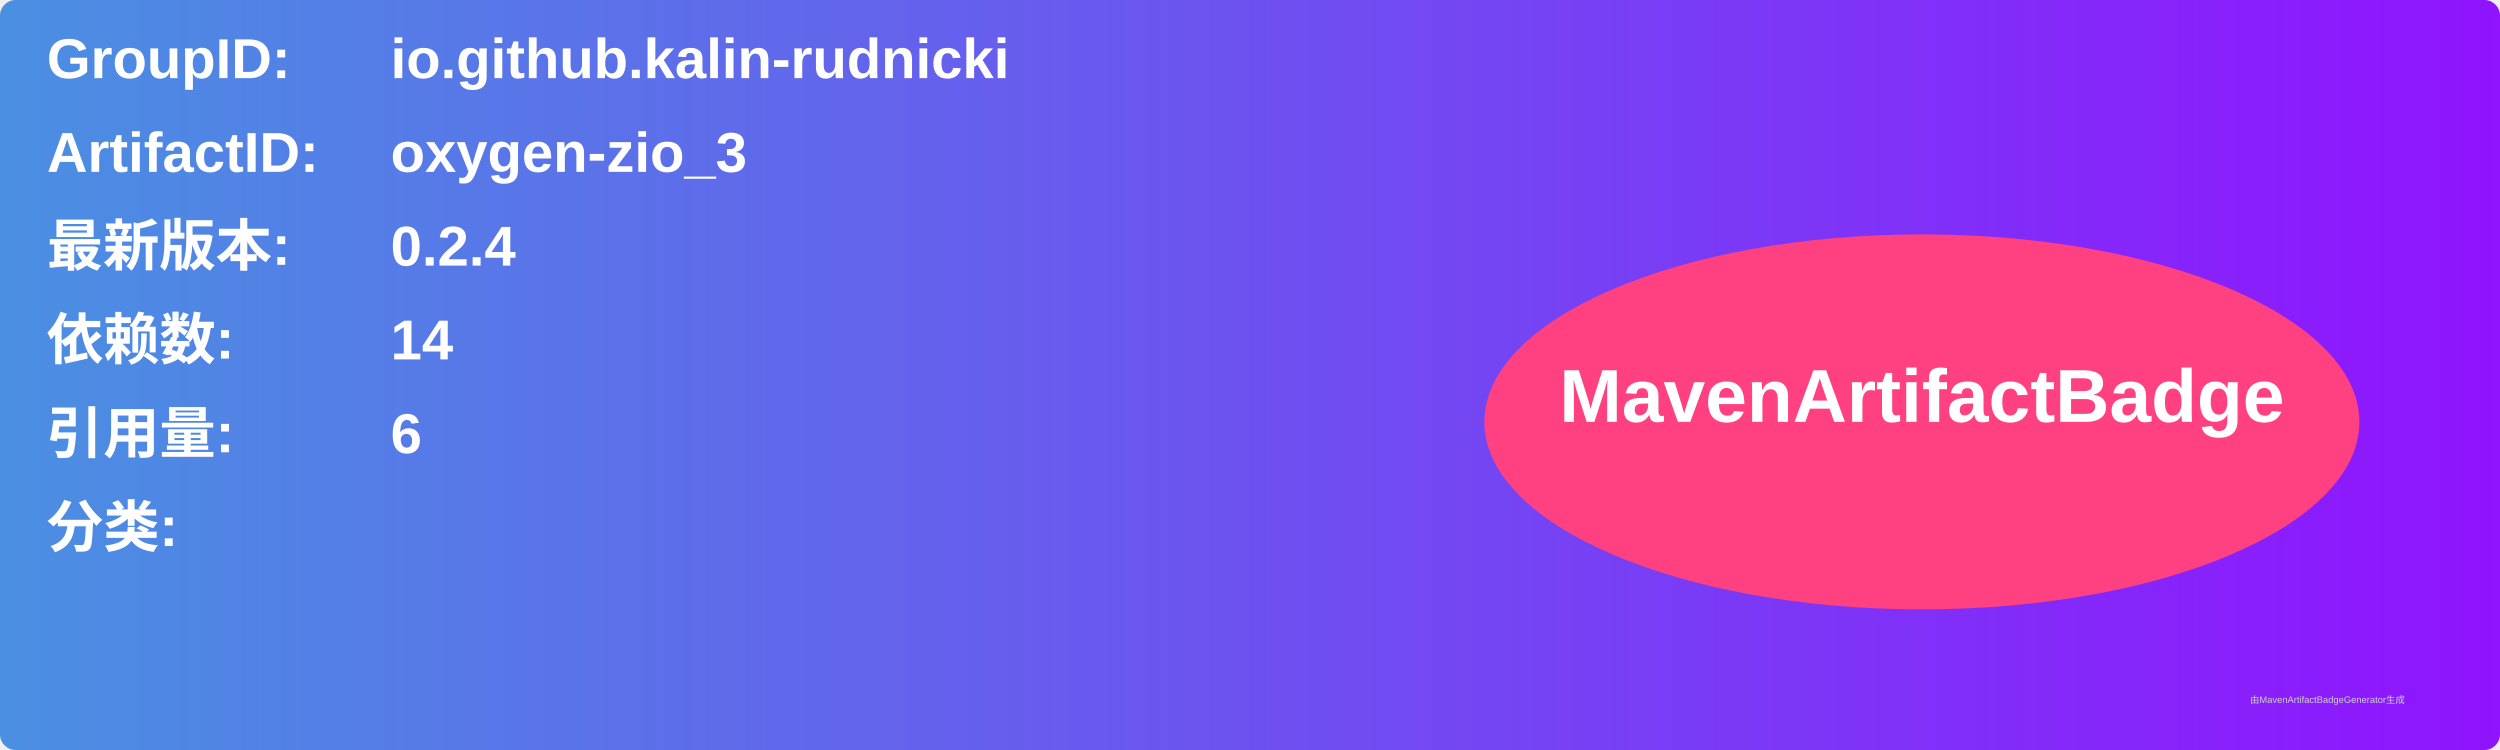
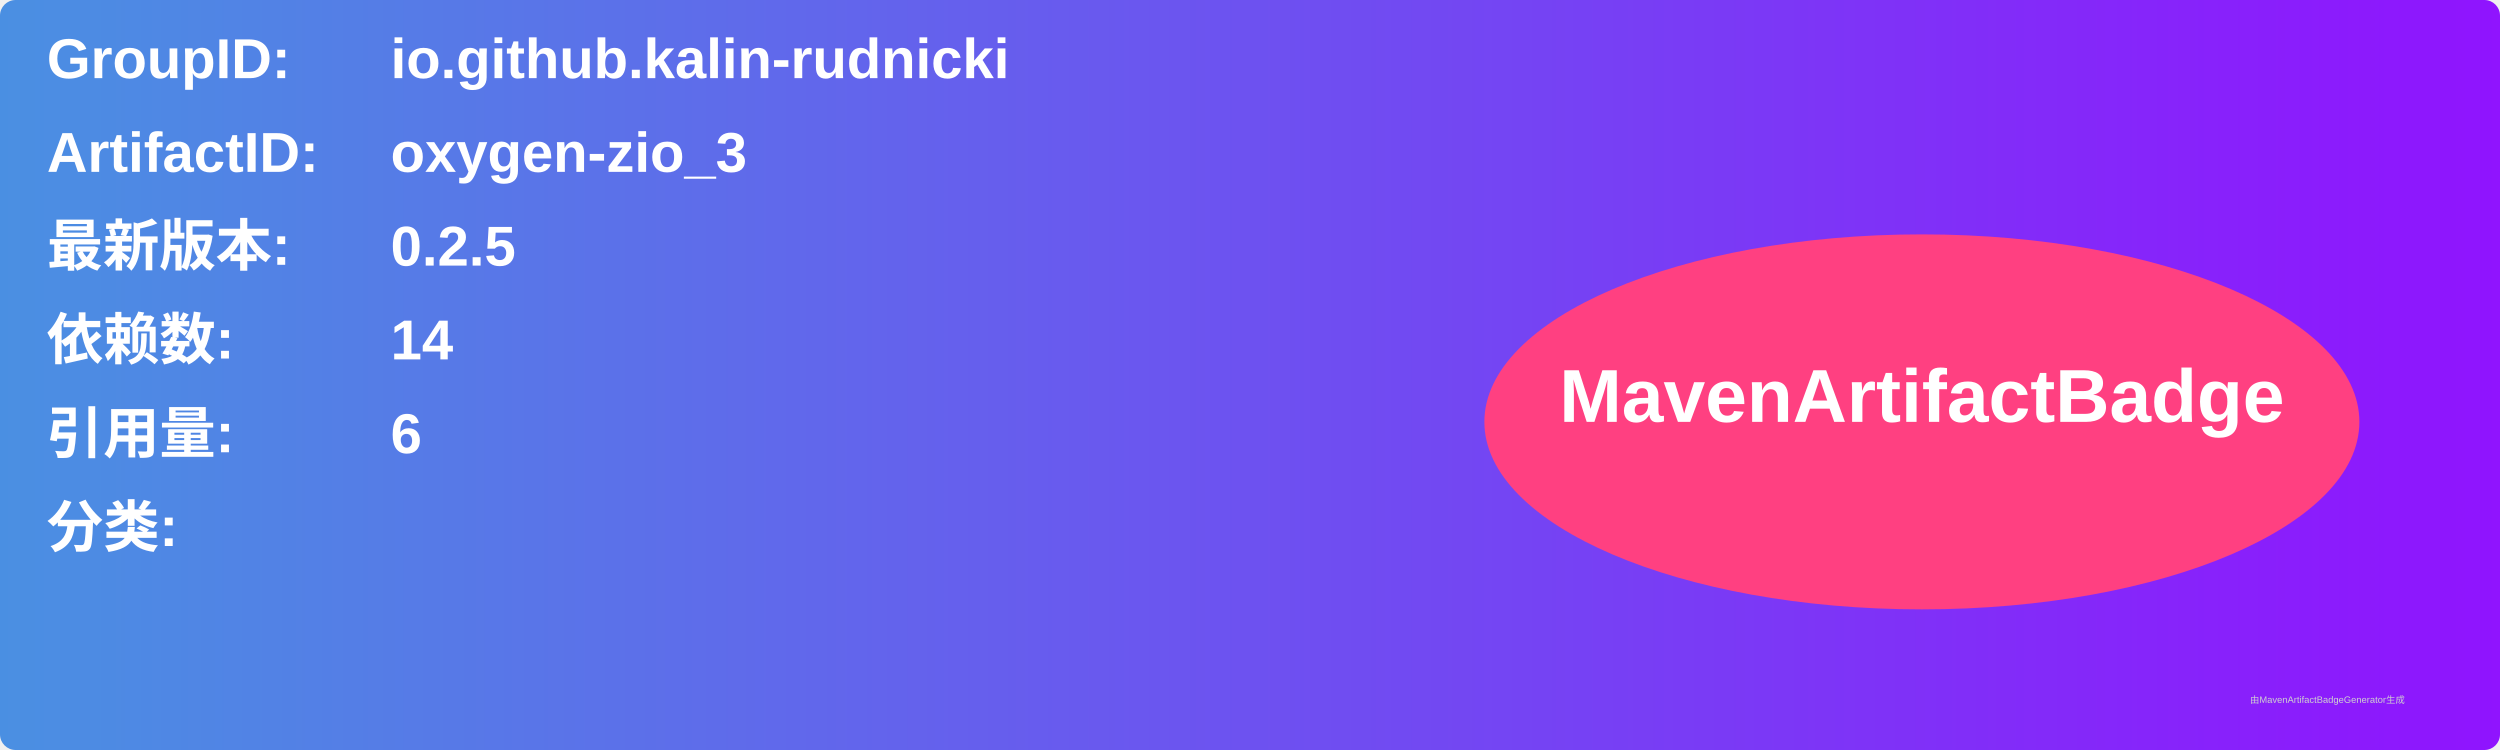
<svg xmlns="http://www.w3.org/2000/svg" width="800" height="240" viewBox="0 0 800 240">
  <linearGradient id="grad" x1="0%" y1="0%" x2="100%" y2="0%">
    <stop offset="0%" stop-color="#4a90e2" />
    <stop offset="100%" stop-color="#9013fe" />
  </linearGradient>
  <rect width="100%" height="100%" rx="5" ry="5" fill="url(#grad)" />
  <g transform="translate(15, 15)">
    <text x="0" y="10" font-family="Arial" font-size="18" fill="white" font-weight="bold" width="260">GroupID:</text>
    <text x="110" y="10" font-family="Arial" font-size="18" fill="white" font-weight="bold" width="460">io.github.kalin-rudnicki</text>
    <text x="0" y="40" font-family="Arial" font-size="18" fill="white" font-weight="bold" width="260">ArtifactID:</text>
    <text x="110" y="40" font-family="Arial" font-size="18" fill="white" font-weight="bold" width="460">oxygen-zio_3</text>
    <text x="0" y="70" font-family="Arial" font-size="18" fill="white" font-weight="bold">最新版本:</text>
    <text x="110" y="70" font-family="Arial" font-size="18" fill="white" font-weight="bold">
-       <tspan font-weight="bold">0.2.4</tspan>
+       <tspan font-weight="bold">0.2.5</tspan>
    </text>
    <text x="0" y="100" font-family="Arial" font-size="18" fill="white" font-weight="bold">依赖数: </text>
    <text x="110" y="100" font-family="Arial" font-size="18" fill="white">
      <tspan font-weight="bold">14</tspan>
    </text>
    <text x="0" y="130" font-family="Arial" font-size="18" fill="white" font-weight="bold">引用量: </text>
    <text x="110" y="130" font-family="Arial" font-size="18" fill="white">
      <tspan font-weight="bold">6</tspan>
    </text>
    <text x="0" y="160" font-family="Arial" font-size="18" fill="white" font-weight="bold">分类:</text>
    <text x="10" y="190" font-family="Arial" font-size="10" fill="white">
      <tspan font-weight="bold" />
    </text>
    <ellipse cx="600" cy="120" rx="140" ry="60" fill="#ff4081" />
    <text x="600" y="120" text-anchor="middle" font-family="Arial" font-size="24" fill="white" font-weight="bold">MavenArtifactBadge</text>
  </g>
  <text x="720" y="225" font-family="Arial" font-size="3" fill="#d0d0d0">由MavenArtifactBadgeGenerator生成</text>
</svg>
